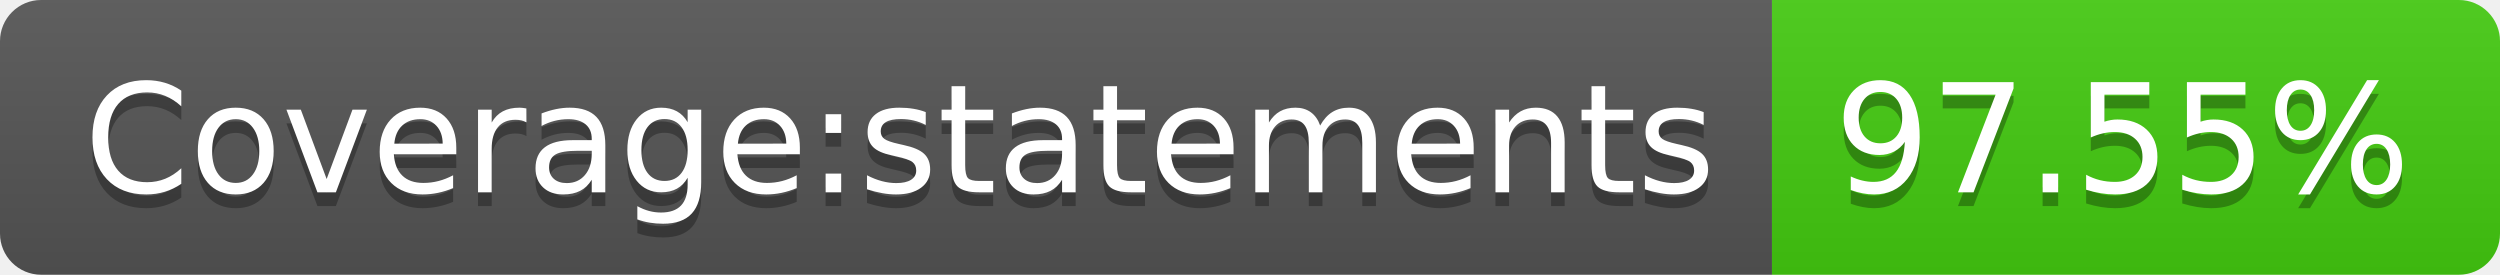
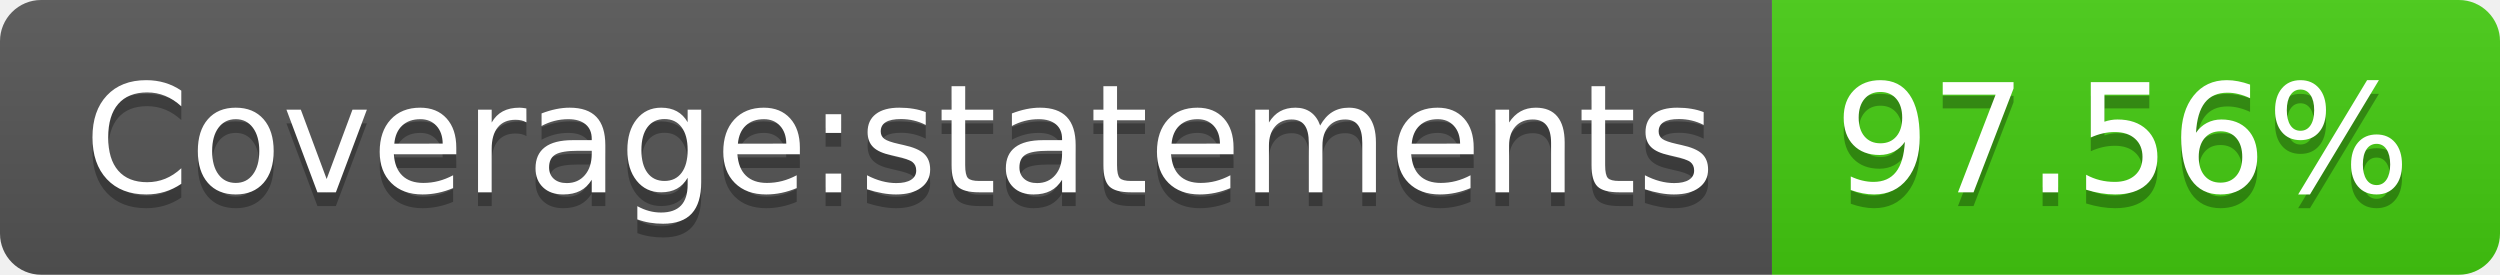
- <svg xmlns="http://www.w3.org/2000/svg" width="182" height="20" role="img" aria-label="Coverage:statements: 97.55%">
+ <svg xmlns="http://www.w3.org/2000/svg" width="182" height="20" role="img" aria-label="Coverage:statements: 97.56%">
  <linearGradient id="s" x2="0" y2="100%">
    <stop offset="0" stop-color="#bbb" stop-opacity=".1" />
    <stop offset="1" stop-opacity=".1" />
  </linearGradient>
  <clipPath id="r">
    <rect width="182" height="20" rx="3" fill="#fff" />
  </clipPath>
  <g clip-path="url(#r)">
    <rect width="129" height="20" fill="#555" />
    <rect x="129" width="53" height="20" fill="#4c1" />
    <rect width="182" height="20" fill="url(#s)" />
  </g>
  <g fill="#fff" text-anchor="middle" font-family="Verdana,Geneva,DejaVu Sans,sans-serif" text-rendering="geometricPrecision" font-size="110">
    <text aria-hidden="true" x="655" y="150" fill="#010101" fill-opacity=".3" transform="scale(.1)" textLength="1190">Coverage:statements</text>
    <text x="655" y="140" transform="scale(.1)" fill="#fff" textLength="1190">Coverage:statements</text>
-     <text aria-hidden="true" x="1545" y="150" fill="#010101" fill-opacity=".3" transform="scale(.1)" textLength="430">97.55%</text>
-     <text x="1545" y="140" transform="scale(.1)" fill="#fff" textLength="430">97.55%</text>
+     <text aria-hidden="true" x="1545" y="150" fill="#010101" fill-opacity=".3" transform="scale(.1)" textLength="430">97.56%</text>
+     <text x="1545" y="140" transform="scale(.1)" fill="#fff" textLength="430">97.56%</text>
  </g>
</svg>
